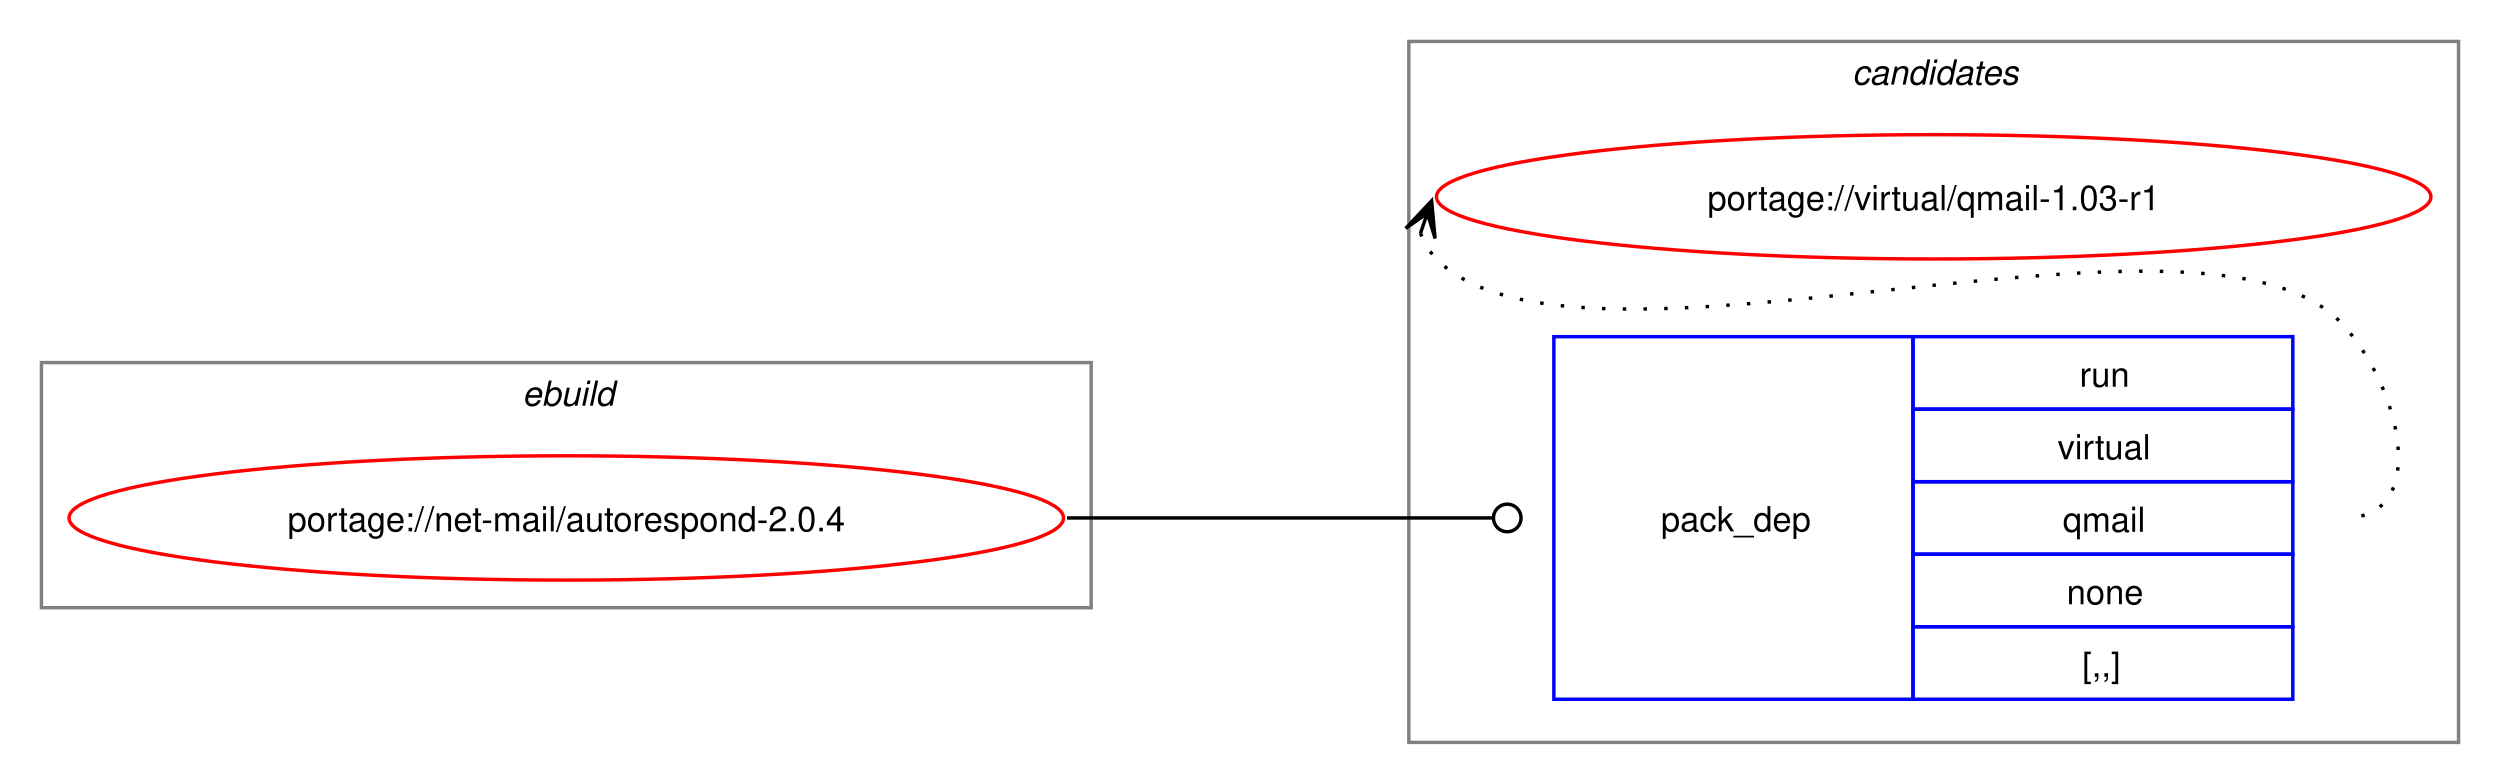
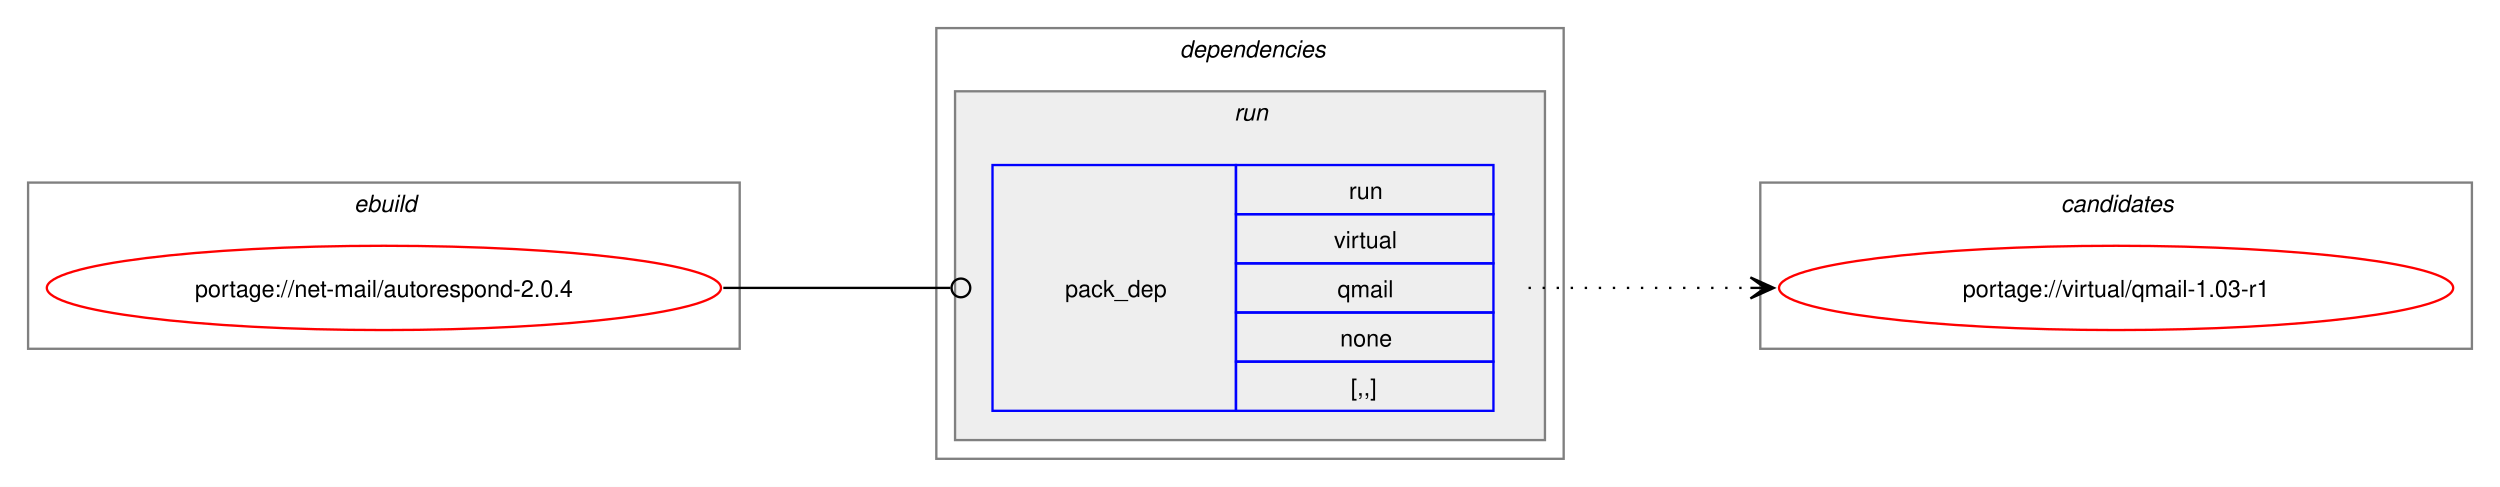
- <svg xmlns="http://www.w3.org/2000/svg" xmlns:xlink="http://www.w3.org/1999/xlink" width="724pt" height="227pt" viewBox="0.00 0.00 724.00 227.00">
-   <g id="graph0" class="graph" transform="scale(1 1) rotate(0) translate(4 223)">
-     <polygon fill="white" stroke="none" points="-4,4 -4,-223 720,-223 720,4 -4,4" />
+ <svg xmlns="http://www.w3.org/2000/svg" xmlns:xlink="http://www.w3.org/1999/xlink" width="1068pt" height="208pt" viewBox="0.00 0.00 1068.00 208.00">
+   <g id="graph0" class="graph" transform="scale(1 1) rotate(0) translate(4 204)">
+     <polygon fill="white" stroke="none" points="-4,4 -4,-204 1064,-204 1064,4 -4,4" />
+     <g id="clust1" class="cluster">
+       <polygon fill="none" stroke="gray" points="8,-55 8,-126 312,-126 312,-55 8,-55" />
+       <text text-anchor="start" x="147.25" y="-113.5" font-family="Helvetica,sans-Serif" font-style="italic" font-size="10.00">ebuild</text>
+     </g>
+     <g id="clust2" class="cluster">
+       <polygon fill="none" stroke="gray" points="396,-8 396,-192 664,-192 664,-8 396,-8" />
+       <text text-anchor="start" x="500" y="-179.5" font-family="Helvetica,sans-Serif" font-style="italic" font-size="10.00">dependencies</text>
+     </g>
+     <g id="clust5" class="cluster">
+       <polygon fill="#eeeeee" stroke="gray" points="404,-16 404,-165 656,-165 656,-16 404,-16" />
+       <text text-anchor="start" x="523.25" y="-152.5" font-family="Helvetica,sans-Serif" font-style="italic" font-size="10.00">run</text>
+     </g>
    <g id="clust7" class="cluster">
-       <polygon fill="none" stroke="gray" points="404,-8 404,-211 708,-211 708,-8 404,-8" />
-       <text text-anchor="start" x="532.38" y="-198.5" font-family="Helvetica,sans-Serif" font-style="italic" font-size="10.00">candidates</text>
-     </g>
-     <g id="clust1" class="cluster">
-       <polygon fill="none" stroke="gray" points="8,-47 8,-118 312,-118 312,-47 8,-47" />
-       <text text-anchor="start" x="147.25" y="-105.5" font-family="Helvetica,sans-Serif" font-style="italic" font-size="10.00">ebuild</text>
+       <polygon fill="none" stroke="gray" points="748,-55 748,-126 1052,-126 1052,-55 748,-55" />
+       <text text-anchor="start" x="876.38" y="-113.5" font-family="Helvetica,sans-Serif" font-style="italic" font-size="10.00">candidates</text>
    </g>
    <g id="node1" class="node">
      <g id="a_node1">
        <a xlink:href="../net-mail/autorespond-2.0.4.svg" xlink:title="portage://net-mail/autorespond-2.0.4">
-           <ellipse fill="none" stroke="red" cx="160" cy="-73" rx="144" ry="18" />
-           <text text-anchor="middle" x="160" y="-69.12" font-family="Helvetica,sans-Serif" font-size="10.00">portage://net-mail/autorespond-2.0.4</text>
+           <ellipse fill="none" stroke="red" cx="160" cy="-81" rx="144" ry="18" />
+           <text text-anchor="middle" x="160" y="-77.12" font-family="Helvetica,sans-Serif" font-size="10.00">portage://net-mail/autorespond-2.0.4</text>
        </a>
      </g>
    </g>
    <g id="node2" class="node">
-       <polygon fill="none" stroke="blue" points="446,-20.5 446,-125.5 550,-125.5 550,-20.5 446,-20.5" />
-       <text text-anchor="start" x="477" y="-69.12" font-family="Helvetica,sans-Serif" font-size="10.00">pack_dep</text>
-       <polygon fill="none" stroke="blue" points="550,-104.5 550,-125.5 660,-125.5 660,-104.5 550,-104.5" />
-       <text text-anchor="start" x="598.25" y="-111" font-family="Helvetica,sans-Serif" font-size="10.00">run</text>
-       <polygon fill="none" stroke="blue" points="550,-83.5 550,-104.5 660,-104.5 660,-83.5 550,-83.5" />
-       <text text-anchor="start" x="591.88" y="-90" font-family="Helvetica,sans-Serif" font-size="10.00">virtual</text>
-       <polygon fill="none" stroke="blue" points="550,-62.5 550,-83.5 660,-83.5 660,-62.5 550,-62.5" />
-       <text text-anchor="start" x="593.38" y="-69" font-family="Helvetica,sans-Serif" font-size="10.00">qmail</text>
-       <polygon fill="none" stroke="blue" points="550,-41.5 550,-62.5 660,-62.5 660,-41.5 550,-41.5" />
-       <text text-anchor="start" x="594.5" y="-48" font-family="Helvetica,sans-Serif" font-size="10.00">none</text>
-       <polygon fill="none" stroke="blue" points="550,-20.5 550,-41.5 660,-41.5 660,-20.5 550,-20.5" />
-       <text text-anchor="start" x="599" y="-27" font-family="Helvetica,sans-Serif" font-size="10.00">[,,]</text>
+       <polygon fill="none" stroke="blue" points="420,-28.5 420,-133.5 524,-133.5 524,-28.5 420,-28.5" />
+       <text text-anchor="start" x="451" y="-77.12" font-family="Helvetica,sans-Serif" font-size="10.00">pack_dep</text>
+       <polygon fill="none" stroke="blue" points="524,-112.5 524,-133.5 634,-133.5 634,-112.5 524,-112.5" />
+       <text text-anchor="start" x="572.25" y="-119" font-family="Helvetica,sans-Serif" font-size="10.00">run</text>
+       <polygon fill="none" stroke="blue" points="524,-91.5 524,-112.5 634,-112.5 634,-91.5 524,-91.5" />
+       <text text-anchor="start" x="565.88" y="-98" font-family="Helvetica,sans-Serif" font-size="10.00">virtual</text>
+       <polygon fill="none" stroke="blue" points="524,-70.5 524,-91.5 634,-91.5 634,-70.5 524,-70.5" />
+       <text text-anchor="start" x="567.38" y="-77" font-family="Helvetica,sans-Serif" font-size="10.00">qmail</text>
+       <polygon fill="none" stroke="blue" points="524,-49.5 524,-70.5 634,-70.5 634,-49.5 524,-49.5" />
+       <text text-anchor="start" x="568.5" y="-56" font-family="Helvetica,sans-Serif" font-size="10.00">none</text>
+       <polygon fill="none" stroke="blue" points="524,-28.5 524,-49.5 634,-49.5 634,-28.5 524,-28.5" />
+       <text text-anchor="start" x="573" y="-35" font-family="Helvetica,sans-Serif" font-size="10.00">[,,]</text>
    </g>
    <g id="edge1" class="edge">
-       <path fill="none" stroke="black" d="M305,-73C360.57,-73 376.66,-73 428.07,-73" />
-       <ellipse fill="none" stroke="black" cx="432.5" cy="-73" rx="4" ry="4" />
+       <path fill="none" stroke="black" d="M305,-81C348.98,-81 362.17,-81 402.06,-81" />
+       <ellipse fill="none" stroke="black" cx="406.5" cy="-81" rx="4" ry="4" />
    </g>
    <g id="node3" class="node">
      <g id="a_node3">
        <a xlink:href="../virtual/qmail-1.03-r1.svg" xlink:title="portage://virtual/qmail-1.03-r1">
-           <ellipse fill="none" stroke="red" cx="556" cy="-166" rx="144" ry="18" />
-           <text text-anchor="middle" x="556" y="-162.12" font-family="Helvetica,sans-Serif" font-size="10.00">portage://virtual/qmail-1.03-r1</text>
+           <ellipse fill="none" stroke="red" cx="900" cy="-81" rx="144" ry="18" />
+           <text text-anchor="middle" x="900" y="-77.12" font-family="Helvetica,sans-Serif" font-size="10.00">portage://virtual/qmail-1.03-r1</text>
        </a>
      </g>
    </g>
    <g id="edge2" class="edge">
-       <path fill="none" stroke="black" stroke-dasharray="1,5" d="M407.37,-155.45C408.4,-152.7 410.07,-149.96 412,-148 452.96,-106.42 633.83,-171.85 674,-129.5 691.28,-111.28 700.12,-73 675,-73" />
-       <polygon fill="black" stroke="black" points="410.6,-164.85 403.09,-156.86 409.37,-161.27 407.34,-155.39 407.34,-155.39 407.34,-155.39 409.37,-161.27 411.6,-153.93 410.6,-164.85" />
+       <path fill="none" stroke="black" stroke-dasharray="1,5" d="M649,-81C692.25,-81 705.72,-81 744.08,-81" />
+       <polygon fill="black" stroke="black" points="753.78,-81 743.78,-85.5 750,-81 743.78,-81 743.78,-81 743.78,-81 750,-81 743.78,-76.5 753.78,-81" />
    </g>
  </g>
</svg>
